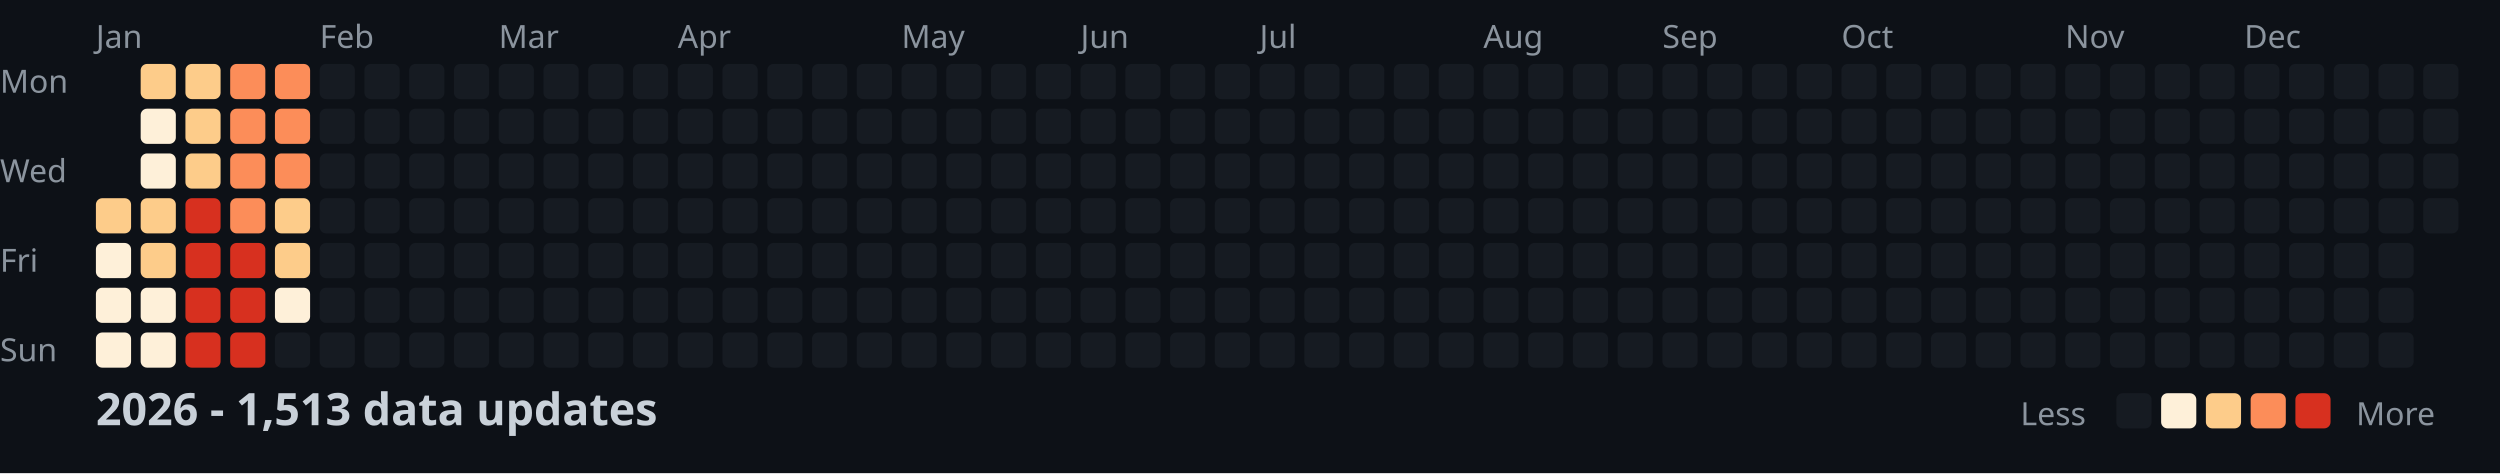
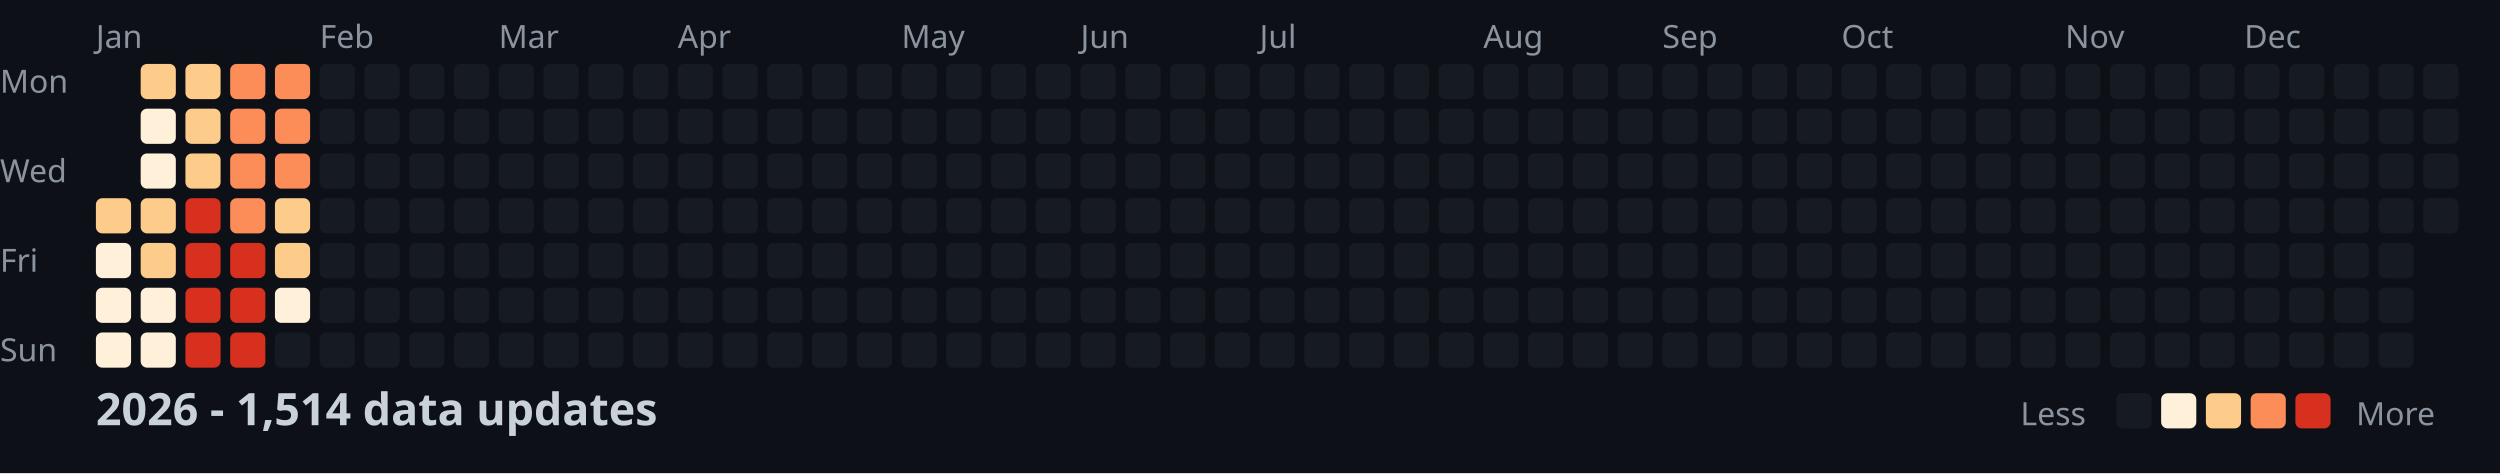
<svg xmlns="http://www.w3.org/2000/svg" width="782" height="148">
  <style>
    .month { font: 10px sans-serif; fill: #8b949e; }
    .day { font: 10px sans-serif; fill: #8b949e; }
    .title { font: bold 14px sans-serif; fill: #c9d1d9; }
    .legend { font: 10px sans-serif; fill: #8b949e; }
  </style>
  <rect width="100%" height="100%" fill="#0d1117" />
  <text x="0" y="29" class="day">Mon</text>
  <text x="0" y="57" class="day">Wed</text>
  <text x="0" y="85" class="day">Fri</text>
  <text x="0" y="113" class="day">Sun</text>
  <text x="30" y="15" class="month">Jan</text>
  <text x="100" y="15" class="month">Feb</text>
  <text x="156" y="15" class="month">Mar</text>
  <text x="212" y="15" class="month">Apr</text>
  <text x="282" y="15" class="month">May</text>
  <text x="338" y="15" class="month">Jun</text>
  <text x="394" y="15" class="month">Jul</text>
  <text x="464" y="15" class="month">Aug</text>
  <text x="520" y="15" class="month">Sep</text>
  <text x="576" y="15" class="month">Oct</text>
  <text x="646" y="15" class="month">Nov</text>
  <text x="702" y="15" class="month">Dec</text>
  <rect x="30" y="62" width="11" height="11" fill="#fdcc8a" rx="2" />
  <rect x="30" y="76" width="11" height="11" fill="#fef0d9" rx="2" />
  <rect x="30" y="90" width="11" height="11" fill="#fef0d9" rx="2" />
  <rect x="30" y="104" width="11" height="11" fill="#fef0d9" rx="2" />
  <rect x="44" y="20" width="11" height="11" fill="#fdcc8a" rx="2" />
  <rect x="44" y="34" width="11" height="11" fill="#fef0d9" rx="2" />
  <rect x="44" y="48" width="11" height="11" fill="#fef0d9" rx="2" />
  <rect x="44" y="62" width="11" height="11" fill="#fdcc8a" rx="2" />
  <rect x="44" y="76" width="11" height="11" fill="#fdcc8a" rx="2" />
  <rect x="44" y="90" width="11" height="11" fill="#fef0d9" rx="2" />
  <rect x="44" y="104" width="11" height="11" fill="#fef0d9" rx="2" />
  <rect x="58" y="20" width="11" height="11" fill="#fdcc8a" rx="2" />
  <rect x="58" y="34" width="11" height="11" fill="#fdcc8a" rx="2" />
  <rect x="58" y="48" width="11" height="11" fill="#fdcc8a" rx="2" />
  <rect x="58" y="62" width="11" height="11" fill="#d7301f" rx="2" />
  <rect x="58" y="76" width="11" height="11" fill="#d7301f" rx="2" />
  <rect x="58" y="90" width="11" height="11" fill="#d7301f" rx="2" />
  <rect x="58" y="104" width="11" height="11" fill="#d7301f" rx="2" />
  <rect x="72" y="20" width="11" height="11" fill="#fc8d59" rx="2" />
  <rect x="72" y="34" width="11" height="11" fill="#fc8d59" rx="2" />
  <rect x="72" y="48" width="11" height="11" fill="#fc8d59" rx="2" />
  <rect x="72" y="62" width="11" height="11" fill="#fc8d59" rx="2" />
  <rect x="72" y="76" width="11" height="11" fill="#d7301f" rx="2" />
  <rect x="72" y="90" width="11" height="11" fill="#d7301f" rx="2" />
  <rect x="72" y="104" width="11" height="11" fill="#d7301f" rx="2" />
  <rect x="86" y="20" width="11" height="11" fill="#fc8d59" rx="2" />
  <rect x="86" y="34" width="11" height="11" fill="#fc8d59" rx="2" />
  <rect x="86" y="48" width="11" height="11" fill="#fc8d59" rx="2" />
  <rect x="86" y="62" width="11" height="11" fill="#fdcc8a" rx="2" />
  <rect x="86" y="76" width="11" height="11" fill="#fdcc8a" rx="2" />
  <rect x="86" y="90" width="11" height="11" fill="#fef0d9" rx="2" />
  <rect x="86" y="104" width="11" height="11" fill="#161b22" rx="2" />
  <rect x="100" y="20" width="11" height="11" fill="#161b22" rx="2" />
  <rect x="100" y="34" width="11" height="11" fill="#161b22" rx="2" />
  <rect x="100" y="48" width="11" height="11" fill="#161b22" rx="2" />
  <rect x="100" y="62" width="11" height="11" fill="#161b22" rx="2" />
  <rect x="100" y="76" width="11" height="11" fill="#161b22" rx="2" />
  <rect x="100" y="90" width="11" height="11" fill="#161b22" rx="2" />
  <rect x="100" y="104" width="11" height="11" fill="#161b22" rx="2" />
  <rect x="114" y="20" width="11" height="11" fill="#161b22" rx="2" />
  <rect x="114" y="34" width="11" height="11" fill="#161b22" rx="2" />
  <rect x="114" y="48" width="11" height="11" fill="#161b22" rx="2" />
  <rect x="114" y="62" width="11" height="11" fill="#161b22" rx="2" />
  <rect x="114" y="76" width="11" height="11" fill="#161b22" rx="2" />
  <rect x="114" y="90" width="11" height="11" fill="#161b22" rx="2" />
  <rect x="114" y="104" width="11" height="11" fill="#161b22" rx="2" />
  <rect x="128" y="20" width="11" height="11" fill="#161b22" rx="2" />
  <rect x="128" y="34" width="11" height="11" fill="#161b22" rx="2" />
  <rect x="128" y="48" width="11" height="11" fill="#161b22" rx="2" />
  <rect x="128" y="62" width="11" height="11" fill="#161b22" rx="2" />
  <rect x="128" y="76" width="11" height="11" fill="#161b22" rx="2" />
  <rect x="128" y="90" width="11" height="11" fill="#161b22" rx="2" />
  <rect x="128" y="104" width="11" height="11" fill="#161b22" rx="2" />
  <rect x="142" y="20" width="11" height="11" fill="#161b22" rx="2" />
  <rect x="142" y="34" width="11" height="11" fill="#161b22" rx="2" />
  <rect x="142" y="48" width="11" height="11" fill="#161b22" rx="2" />
  <rect x="142" y="62" width="11" height="11" fill="#161b22" rx="2" />
  <rect x="142" y="76" width="11" height="11" fill="#161b22" rx="2" />
  <rect x="142" y="90" width="11" height="11" fill="#161b22" rx="2" />
  <rect x="142" y="104" width="11" height="11" fill="#161b22" rx="2" />
  <rect x="156" y="20" width="11" height="11" fill="#161b22" rx="2" />
  <rect x="156" y="34" width="11" height="11" fill="#161b22" rx="2" />
  <rect x="156" y="48" width="11" height="11" fill="#161b22" rx="2" />
  <rect x="156" y="62" width="11" height="11" fill="#161b22" rx="2" />
  <rect x="156" y="76" width="11" height="11" fill="#161b22" rx="2" />
  <rect x="156" y="90" width="11" height="11" fill="#161b22" rx="2" />
  <rect x="156" y="104" width="11" height="11" fill="#161b22" rx="2" />
  <rect x="170" y="20" width="11" height="11" fill="#161b22" rx="2" />
  <rect x="170" y="34" width="11" height="11" fill="#161b22" rx="2" />
  <rect x="170" y="48" width="11" height="11" fill="#161b22" rx="2" />
  <rect x="170" y="62" width="11" height="11" fill="#161b22" rx="2" />
  <rect x="170" y="76" width="11" height="11" fill="#161b22" rx="2" />
  <rect x="170" y="90" width="11" height="11" fill="#161b22" rx="2" />
  <rect x="170" y="104" width="11" height="11" fill="#161b22" rx="2" />
  <rect x="184" y="20" width="11" height="11" fill="#161b22" rx="2" />
  <rect x="184" y="34" width="11" height="11" fill="#161b22" rx="2" />
  <rect x="184" y="48" width="11" height="11" fill="#161b22" rx="2" />
  <rect x="184" y="62" width="11" height="11" fill="#161b22" rx="2" />
  <rect x="184" y="76" width="11" height="11" fill="#161b22" rx="2" />
  <rect x="184" y="90" width="11" height="11" fill="#161b22" rx="2" />
  <rect x="184" y="104" width="11" height="11" fill="#161b22" rx="2" />
  <rect x="198" y="20" width="11" height="11" fill="#161b22" rx="2" />
  <rect x="198" y="34" width="11" height="11" fill="#161b22" rx="2" />
  <rect x="198" y="48" width="11" height="11" fill="#161b22" rx="2" />
  <rect x="198" y="62" width="11" height="11" fill="#161b22" rx="2" />
  <rect x="198" y="76" width="11" height="11" fill="#161b22" rx="2" />
  <rect x="198" y="90" width="11" height="11" fill="#161b22" rx="2" />
  <rect x="198" y="104" width="11" height="11" fill="#161b22" rx="2" />
  <rect x="212" y="20" width="11" height="11" fill="#161b22" rx="2" />
  <rect x="212" y="34" width="11" height="11" fill="#161b22" rx="2" />
  <rect x="212" y="48" width="11" height="11" fill="#161b22" rx="2" />
  <rect x="212" y="62" width="11" height="11" fill="#161b22" rx="2" />
  <rect x="212" y="76" width="11" height="11" fill="#161b22" rx="2" />
  <rect x="212" y="90" width="11" height="11" fill="#161b22" rx="2" />
  <rect x="212" y="104" width="11" height="11" fill="#161b22" rx="2" />
  <rect x="226" y="20" width="11" height="11" fill="#161b22" rx="2" />
  <rect x="226" y="34" width="11" height="11" fill="#161b22" rx="2" />
  <rect x="226" y="48" width="11" height="11" fill="#161b22" rx="2" />
  <rect x="226" y="62" width="11" height="11" fill="#161b22" rx="2" />
  <rect x="226" y="76" width="11" height="11" fill="#161b22" rx="2" />
  <rect x="226" y="90" width="11" height="11" fill="#161b22" rx="2" />
  <rect x="226" y="104" width="11" height="11" fill="#161b22" rx="2" />
  <rect x="240" y="20" width="11" height="11" fill="#161b22" rx="2" />
  <rect x="240" y="34" width="11" height="11" fill="#161b22" rx="2" />
  <rect x="240" y="48" width="11" height="11" fill="#161b22" rx="2" />
  <rect x="240" y="62" width="11" height="11" fill="#161b22" rx="2" />
  <rect x="240" y="76" width="11" height="11" fill="#161b22" rx="2" />
  <rect x="240" y="90" width="11" height="11" fill="#161b22" rx="2" />
  <rect x="240" y="104" width="11" height="11" fill="#161b22" rx="2" />
  <rect x="254" y="20" width="11" height="11" fill="#161b22" rx="2" />
  <rect x="254" y="34" width="11" height="11" fill="#161b22" rx="2" />
  <rect x="254" y="48" width="11" height="11" fill="#161b22" rx="2" />
  <rect x="254" y="62" width="11" height="11" fill="#161b22" rx="2" />
  <rect x="254" y="76" width="11" height="11" fill="#161b22" rx="2" />
  <rect x="254" y="90" width="11" height="11" fill="#161b22" rx="2" />
  <rect x="254" y="104" width="11" height="11" fill="#161b22" rx="2" />
  <rect x="268" y="20" width="11" height="11" fill="#161b22" rx="2" />
  <rect x="268" y="34" width="11" height="11" fill="#161b22" rx="2" />
  <rect x="268" y="48" width="11" height="11" fill="#161b22" rx="2" />
  <rect x="268" y="62" width="11" height="11" fill="#161b22" rx="2" />
  <rect x="268" y="76" width="11" height="11" fill="#161b22" rx="2" />
  <rect x="268" y="90" width="11" height="11" fill="#161b22" rx="2" />
  <rect x="268" y="104" width="11" height="11" fill="#161b22" rx="2" />
  <rect x="282" y="20" width="11" height="11" fill="#161b22" rx="2" />
  <rect x="282" y="34" width="11" height="11" fill="#161b22" rx="2" />
  <rect x="282" y="48" width="11" height="11" fill="#161b22" rx="2" />
  <rect x="282" y="62" width="11" height="11" fill="#161b22" rx="2" />
  <rect x="282" y="76" width="11" height="11" fill="#161b22" rx="2" />
  <rect x="282" y="90" width="11" height="11" fill="#161b22" rx="2" />
  <rect x="282" y="104" width="11" height="11" fill="#161b22" rx="2" />
  <rect x="296" y="20" width="11" height="11" fill="#161b22" rx="2" />
  <rect x="296" y="34" width="11" height="11" fill="#161b22" rx="2" />
  <rect x="296" y="48" width="11" height="11" fill="#161b22" rx="2" />
  <rect x="296" y="62" width="11" height="11" fill="#161b22" rx="2" />
  <rect x="296" y="76" width="11" height="11" fill="#161b22" rx="2" />
  <rect x="296" y="90" width="11" height="11" fill="#161b22" rx="2" />
  <rect x="296" y="104" width="11" height="11" fill="#161b22" rx="2" />
  <rect x="310" y="20" width="11" height="11" fill="#161b22" rx="2" />
  <rect x="310" y="34" width="11" height="11" fill="#161b22" rx="2" />
  <rect x="310" y="48" width="11" height="11" fill="#161b22" rx="2" />
  <rect x="310" y="62" width="11" height="11" fill="#161b22" rx="2" />
  <rect x="310" y="76" width="11" height="11" fill="#161b22" rx="2" />
  <rect x="310" y="90" width="11" height="11" fill="#161b22" rx="2" />
  <rect x="310" y="104" width="11" height="11" fill="#161b22" rx="2" />
  <rect x="324" y="20" width="11" height="11" fill="#161b22" rx="2" />
  <rect x="324" y="34" width="11" height="11" fill="#161b22" rx="2" />
  <rect x="324" y="48" width="11" height="11" fill="#161b22" rx="2" />
  <rect x="324" y="62" width="11" height="11" fill="#161b22" rx="2" />
  <rect x="324" y="76" width="11" height="11" fill="#161b22" rx="2" />
  <rect x="324" y="90" width="11" height="11" fill="#161b22" rx="2" />
  <rect x="324" y="104" width="11" height="11" fill="#161b22" rx="2" />
  <rect x="338" y="20" width="11" height="11" fill="#161b22" rx="2" />
  <rect x="338" y="34" width="11" height="11" fill="#161b22" rx="2" />
  <rect x="338" y="48" width="11" height="11" fill="#161b22" rx="2" />
  <rect x="338" y="62" width="11" height="11" fill="#161b22" rx="2" />
  <rect x="338" y="76" width="11" height="11" fill="#161b22" rx="2" />
  <rect x="338" y="90" width="11" height="11" fill="#161b22" rx="2" />
  <rect x="338" y="104" width="11" height="11" fill="#161b22" rx="2" />
  <rect x="352" y="20" width="11" height="11" fill="#161b22" rx="2" />
  <rect x="352" y="34" width="11" height="11" fill="#161b22" rx="2" />
  <rect x="352" y="48" width="11" height="11" fill="#161b22" rx="2" />
  <rect x="352" y="62" width="11" height="11" fill="#161b22" rx="2" />
  <rect x="352" y="76" width="11" height="11" fill="#161b22" rx="2" />
  <rect x="352" y="90" width="11" height="11" fill="#161b22" rx="2" />
  <rect x="352" y="104" width="11" height="11" fill="#161b22" rx="2" />
  <rect x="366" y="20" width="11" height="11" fill="#161b22" rx="2" />
  <rect x="366" y="34" width="11" height="11" fill="#161b22" rx="2" />
  <rect x="366" y="48" width="11" height="11" fill="#161b22" rx="2" />
  <rect x="366" y="62" width="11" height="11" fill="#161b22" rx="2" />
  <rect x="366" y="76" width="11" height="11" fill="#161b22" rx="2" />
  <rect x="366" y="90" width="11" height="11" fill="#161b22" rx="2" />
  <rect x="366" y="104" width="11" height="11" fill="#161b22" rx="2" />
  <rect x="380" y="20" width="11" height="11" fill="#161b22" rx="2" />
  <rect x="380" y="34" width="11" height="11" fill="#161b22" rx="2" />
  <rect x="380" y="48" width="11" height="11" fill="#161b22" rx="2" />
  <rect x="380" y="62" width="11" height="11" fill="#161b22" rx="2" />
  <rect x="380" y="76" width="11" height="11" fill="#161b22" rx="2" />
  <rect x="380" y="90" width="11" height="11" fill="#161b22" rx="2" />
  <rect x="380" y="104" width="11" height="11" fill="#161b22" rx="2" />
  <rect x="394" y="20" width="11" height="11" fill="#161b22" rx="2" />
  <rect x="394" y="34" width="11" height="11" fill="#161b22" rx="2" />
  <rect x="394" y="48" width="11" height="11" fill="#161b22" rx="2" />
  <rect x="394" y="62" width="11" height="11" fill="#161b22" rx="2" />
  <rect x="394" y="76" width="11" height="11" fill="#161b22" rx="2" />
  <rect x="394" y="90" width="11" height="11" fill="#161b22" rx="2" />
  <rect x="394" y="104" width="11" height="11" fill="#161b22" rx="2" />
  <rect x="408" y="20" width="11" height="11" fill="#161b22" rx="2" />
  <rect x="408" y="34" width="11" height="11" fill="#161b22" rx="2" />
  <rect x="408" y="48" width="11" height="11" fill="#161b22" rx="2" />
  <rect x="408" y="62" width="11" height="11" fill="#161b22" rx="2" />
  <rect x="408" y="76" width="11" height="11" fill="#161b22" rx="2" />
  <rect x="408" y="90" width="11" height="11" fill="#161b22" rx="2" />
  <rect x="408" y="104" width="11" height="11" fill="#161b22" rx="2" />
  <rect x="422" y="20" width="11" height="11" fill="#161b22" rx="2" />
  <rect x="422" y="34" width="11" height="11" fill="#161b22" rx="2" />
  <rect x="422" y="48" width="11" height="11" fill="#161b22" rx="2" />
  <rect x="422" y="62" width="11" height="11" fill="#161b22" rx="2" />
  <rect x="422" y="76" width="11" height="11" fill="#161b22" rx="2" />
  <rect x="422" y="90" width="11" height="11" fill="#161b22" rx="2" />
  <rect x="422" y="104" width="11" height="11" fill="#161b22" rx="2" />
  <rect x="436" y="20" width="11" height="11" fill="#161b22" rx="2" />
  <rect x="436" y="34" width="11" height="11" fill="#161b22" rx="2" />
  <rect x="436" y="48" width="11" height="11" fill="#161b22" rx="2" />
  <rect x="436" y="62" width="11" height="11" fill="#161b22" rx="2" />
  <rect x="436" y="76" width="11" height="11" fill="#161b22" rx="2" />
  <rect x="436" y="90" width="11" height="11" fill="#161b22" rx="2" />
  <rect x="436" y="104" width="11" height="11" fill="#161b22" rx="2" />
  <rect x="450" y="20" width="11" height="11" fill="#161b22" rx="2" />
  <rect x="450" y="34" width="11" height="11" fill="#161b22" rx="2" />
  <rect x="450" y="48" width="11" height="11" fill="#161b22" rx="2" />
  <rect x="450" y="62" width="11" height="11" fill="#161b22" rx="2" />
  <rect x="450" y="76" width="11" height="11" fill="#161b22" rx="2" />
  <rect x="450" y="90" width="11" height="11" fill="#161b22" rx="2" />
  <rect x="450" y="104" width="11" height="11" fill="#161b22" rx="2" />
  <rect x="464" y="20" width="11" height="11" fill="#161b22" rx="2" />
  <rect x="464" y="34" width="11" height="11" fill="#161b22" rx="2" />
  <rect x="464" y="48" width="11" height="11" fill="#161b22" rx="2" />
  <rect x="464" y="62" width="11" height="11" fill="#161b22" rx="2" />
  <rect x="464" y="76" width="11" height="11" fill="#161b22" rx="2" />
  <rect x="464" y="90" width="11" height="11" fill="#161b22" rx="2" />
  <rect x="464" y="104" width="11" height="11" fill="#161b22" rx="2" />
  <rect x="478" y="20" width="11" height="11" fill="#161b22" rx="2" />
  <rect x="478" y="34" width="11" height="11" fill="#161b22" rx="2" />
  <rect x="478" y="48" width="11" height="11" fill="#161b22" rx="2" />
  <rect x="478" y="62" width="11" height="11" fill="#161b22" rx="2" />
  <rect x="478" y="76" width="11" height="11" fill="#161b22" rx="2" />
  <rect x="478" y="90" width="11" height="11" fill="#161b22" rx="2" />
  <rect x="478" y="104" width="11" height="11" fill="#161b22" rx="2" />
  <rect x="492" y="20" width="11" height="11" fill="#161b22" rx="2" />
  <rect x="492" y="34" width="11" height="11" fill="#161b22" rx="2" />
  <rect x="492" y="48" width="11" height="11" fill="#161b22" rx="2" />
  <rect x="492" y="62" width="11" height="11" fill="#161b22" rx="2" />
  <rect x="492" y="76" width="11" height="11" fill="#161b22" rx="2" />
  <rect x="492" y="90" width="11" height="11" fill="#161b22" rx="2" />
  <rect x="492" y="104" width="11" height="11" fill="#161b22" rx="2" />
  <rect x="506" y="20" width="11" height="11" fill="#161b22" rx="2" />
  <rect x="506" y="34" width="11" height="11" fill="#161b22" rx="2" />
  <rect x="506" y="48" width="11" height="11" fill="#161b22" rx="2" />
  <rect x="506" y="62" width="11" height="11" fill="#161b22" rx="2" />
  <rect x="506" y="76" width="11" height="11" fill="#161b22" rx="2" />
  <rect x="506" y="90" width="11" height="11" fill="#161b22" rx="2" />
  <rect x="506" y="104" width="11" height="11" fill="#161b22" rx="2" />
  <rect x="520" y="20" width="11" height="11" fill="#161b22" rx="2" />
  <rect x="520" y="34" width="11" height="11" fill="#161b22" rx="2" />
  <rect x="520" y="48" width="11" height="11" fill="#161b22" rx="2" />
  <rect x="520" y="62" width="11" height="11" fill="#161b22" rx="2" />
  <rect x="520" y="76" width="11" height="11" fill="#161b22" rx="2" />
  <rect x="520" y="90" width="11" height="11" fill="#161b22" rx="2" />
  <rect x="520" y="104" width="11" height="11" fill="#161b22" rx="2" />
  <rect x="534" y="20" width="11" height="11" fill="#161b22" rx="2" />
  <rect x="534" y="34" width="11" height="11" fill="#161b22" rx="2" />
  <rect x="534" y="48" width="11" height="11" fill="#161b22" rx="2" />
  <rect x="534" y="62" width="11" height="11" fill="#161b22" rx="2" />
  <rect x="534" y="76" width="11" height="11" fill="#161b22" rx="2" />
  <rect x="534" y="90" width="11" height="11" fill="#161b22" rx="2" />
  <rect x="534" y="104" width="11" height="11" fill="#161b22" rx="2" />
  <rect x="548" y="20" width="11" height="11" fill="#161b22" rx="2" />
  <rect x="548" y="34" width="11" height="11" fill="#161b22" rx="2" />
  <rect x="548" y="48" width="11" height="11" fill="#161b22" rx="2" />
  <rect x="548" y="62" width="11" height="11" fill="#161b22" rx="2" />
  <rect x="548" y="76" width="11" height="11" fill="#161b22" rx="2" />
  <rect x="548" y="90" width="11" height="11" fill="#161b22" rx="2" />
  <rect x="548" y="104" width="11" height="11" fill="#161b22" rx="2" />
  <rect x="562" y="20" width="11" height="11" fill="#161b22" rx="2" />
  <rect x="562" y="34" width="11" height="11" fill="#161b22" rx="2" />
  <rect x="562" y="48" width="11" height="11" fill="#161b22" rx="2" />
  <rect x="562" y="62" width="11" height="11" fill="#161b22" rx="2" />
  <rect x="562" y="76" width="11" height="11" fill="#161b22" rx="2" />
  <rect x="562" y="90" width="11" height="11" fill="#161b22" rx="2" />
  <rect x="562" y="104" width="11" height="11" fill="#161b22" rx="2" />
  <rect x="576" y="20" width="11" height="11" fill="#161b22" rx="2" />
  <rect x="576" y="34" width="11" height="11" fill="#161b22" rx="2" />
  <rect x="576" y="48" width="11" height="11" fill="#161b22" rx="2" />
  <rect x="576" y="62" width="11" height="11" fill="#161b22" rx="2" />
  <rect x="576" y="76" width="11" height="11" fill="#161b22" rx="2" />
  <rect x="576" y="90" width="11" height="11" fill="#161b22" rx="2" />
  <rect x="576" y="104" width="11" height="11" fill="#161b22" rx="2" />
  <rect x="590" y="20" width="11" height="11" fill="#161b22" rx="2" />
  <rect x="590" y="34" width="11" height="11" fill="#161b22" rx="2" />
  <rect x="590" y="48" width="11" height="11" fill="#161b22" rx="2" />
  <rect x="590" y="62" width="11" height="11" fill="#161b22" rx="2" />
  <rect x="590" y="76" width="11" height="11" fill="#161b22" rx="2" />
  <rect x="590" y="90" width="11" height="11" fill="#161b22" rx="2" />
  <rect x="590" y="104" width="11" height="11" fill="#161b22" rx="2" />
  <rect x="604" y="20" width="11" height="11" fill="#161b22" rx="2" />
  <rect x="604" y="34" width="11" height="11" fill="#161b22" rx="2" />
  <rect x="604" y="48" width="11" height="11" fill="#161b22" rx="2" />
  <rect x="604" y="62" width="11" height="11" fill="#161b22" rx="2" />
  <rect x="604" y="76" width="11" height="11" fill="#161b22" rx="2" />
  <rect x="604" y="90" width="11" height="11" fill="#161b22" rx="2" />
  <rect x="604" y="104" width="11" height="11" fill="#161b22" rx="2" />
  <rect x="618" y="20" width="11" height="11" fill="#161b22" rx="2" />
  <rect x="618" y="34" width="11" height="11" fill="#161b22" rx="2" />
  <rect x="618" y="48" width="11" height="11" fill="#161b22" rx="2" />
  <rect x="618" y="62" width="11" height="11" fill="#161b22" rx="2" />
  <rect x="618" y="76" width="11" height="11" fill="#161b22" rx="2" />
  <rect x="618" y="90" width="11" height="11" fill="#161b22" rx="2" />
  <rect x="618" y="104" width="11" height="11" fill="#161b22" rx="2" />
  <rect x="632" y="20" width="11" height="11" fill="#161b22" rx="2" />
  <rect x="632" y="34" width="11" height="11" fill="#161b22" rx="2" />
  <rect x="632" y="48" width="11" height="11" fill="#161b22" rx="2" />
  <rect x="632" y="62" width="11" height="11" fill="#161b22" rx="2" />
  <rect x="632" y="76" width="11" height="11" fill="#161b22" rx="2" />
  <rect x="632" y="90" width="11" height="11" fill="#161b22" rx="2" />
  <rect x="632" y="104" width="11" height="11" fill="#161b22" rx="2" />
  <rect x="646" y="20" width="11" height="11" fill="#161b22" rx="2" />
  <rect x="646" y="34" width="11" height="11" fill="#161b22" rx="2" />
  <rect x="646" y="48" width="11" height="11" fill="#161b22" rx="2" />
  <rect x="646" y="62" width="11" height="11" fill="#161b22" rx="2" />
  <rect x="646" y="76" width="11" height="11" fill="#161b22" rx="2" />
  <rect x="646" y="90" width="11" height="11" fill="#161b22" rx="2" />
  <rect x="646" y="104" width="11" height="11" fill="#161b22" rx="2" />
  <rect x="660" y="20" width="11" height="11" fill="#161b22" rx="2" />
  <rect x="660" y="34" width="11" height="11" fill="#161b22" rx="2" />
  <rect x="660" y="48" width="11" height="11" fill="#161b22" rx="2" />
  <rect x="660" y="62" width="11" height="11" fill="#161b22" rx="2" />
  <rect x="660" y="76" width="11" height="11" fill="#161b22" rx="2" />
  <rect x="660" y="90" width="11" height="11" fill="#161b22" rx="2" />
  <rect x="660" y="104" width="11" height="11" fill="#161b22" rx="2" />
  <rect x="674" y="20" width="11" height="11" fill="#161b22" rx="2" />
  <rect x="674" y="34" width="11" height="11" fill="#161b22" rx="2" />
  <rect x="674" y="48" width="11" height="11" fill="#161b22" rx="2" />
  <rect x="674" y="62" width="11" height="11" fill="#161b22" rx="2" />
  <rect x="674" y="76" width="11" height="11" fill="#161b22" rx="2" />
  <rect x="674" y="90" width="11" height="11" fill="#161b22" rx="2" />
  <rect x="674" y="104" width="11" height="11" fill="#161b22" rx="2" />
  <rect x="688" y="20" width="11" height="11" fill="#161b22" rx="2" />
  <rect x="688" y="34" width="11" height="11" fill="#161b22" rx="2" />
  <rect x="688" y="48" width="11" height="11" fill="#161b22" rx="2" />
  <rect x="688" y="62" width="11" height="11" fill="#161b22" rx="2" />
  <rect x="688" y="76" width="11" height="11" fill="#161b22" rx="2" />
  <rect x="688" y="90" width="11" height="11" fill="#161b22" rx="2" />
  <rect x="688" y="104" width="11" height="11" fill="#161b22" rx="2" />
  <rect x="702" y="20" width="11" height="11" fill="#161b22" rx="2" />
  <rect x="702" y="34" width="11" height="11" fill="#161b22" rx="2" />
  <rect x="702" y="48" width="11" height="11" fill="#161b22" rx="2" />
  <rect x="702" y="62" width="11" height="11" fill="#161b22" rx="2" />
  <rect x="702" y="76" width="11" height="11" fill="#161b22" rx="2" />
  <rect x="702" y="90" width="11" height="11" fill="#161b22" rx="2" />
  <rect x="702" y="104" width="11" height="11" fill="#161b22" rx="2" />
  <rect x="716" y="20" width="11" height="11" fill="#161b22" rx="2" />
  <rect x="716" y="34" width="11" height="11" fill="#161b22" rx="2" />
  <rect x="716" y="48" width="11" height="11" fill="#161b22" rx="2" />
  <rect x="716" y="62" width="11" height="11" fill="#161b22" rx="2" />
  <rect x="716" y="76" width="11" height="11" fill="#161b22" rx="2" />
  <rect x="716" y="90" width="11" height="11" fill="#161b22" rx="2" />
  <rect x="716" y="104" width="11" height="11" fill="#161b22" rx="2" />
  <rect x="730" y="20" width="11" height="11" fill="#161b22" rx="2" />
  <rect x="730" y="34" width="11" height="11" fill="#161b22" rx="2" />
  <rect x="730" y="48" width="11" height="11" fill="#161b22" rx="2" />
  <rect x="730" y="62" width="11" height="11" fill="#161b22" rx="2" />
  <rect x="730" y="76" width="11" height="11" fill="#161b22" rx="2" />
  <rect x="730" y="90" width="11" height="11" fill="#161b22" rx="2" />
  <rect x="730" y="104" width="11" height="11" fill="#161b22" rx="2" />
  <rect x="744" y="20" width="11" height="11" fill="#161b22" rx="2" />
  <rect x="744" y="34" width="11" height="11" fill="#161b22" rx="2" />
  <rect x="744" y="48" width="11" height="11" fill="#161b22" rx="2" />
  <rect x="744" y="62" width="11" height="11" fill="#161b22" rx="2" />
  <rect x="744" y="76" width="11" height="11" fill="#161b22" rx="2" />
  <rect x="744" y="90" width="11" height="11" fill="#161b22" rx="2" />
  <rect x="744" y="104" width="11" height="11" fill="#161b22" rx="2" />
  <rect x="758" y="20" width="11" height="11" fill="#161b22" rx="2" />
  <rect x="758" y="34" width="11" height="11" fill="#161b22" rx="2" />
  <rect x="758" y="48" width="11" height="11" fill="#161b22" rx="2" />
  <rect x="758" y="62" width="11" height="11" fill="#161b22" rx="2" />
-   <text x="30" y="133" class="title">2026 - 1,513 data updates</text>
+   <text x="30" y="133" class="title">2026 - 1,514 data updates</text>
  <text x="632" y="133" class="legend">Less</text>
  <rect x="662" y="123" width="11" height="11" fill="#161b22" rx="2" />
  <rect x="676" y="123" width="11" height="11" fill="#fef0d9" rx="2" />
  <rect x="690" y="123" width="11" height="11" fill="#fdcc8a" rx="2" />
  <rect x="704" y="123" width="11" height="11" fill="#fc8d59" rx="2" />
  <rect x="718" y="123" width="11" height="11" fill="#d7301f" rx="2" />
  <text x="737" y="133" class="legend">More</text>
</svg>
